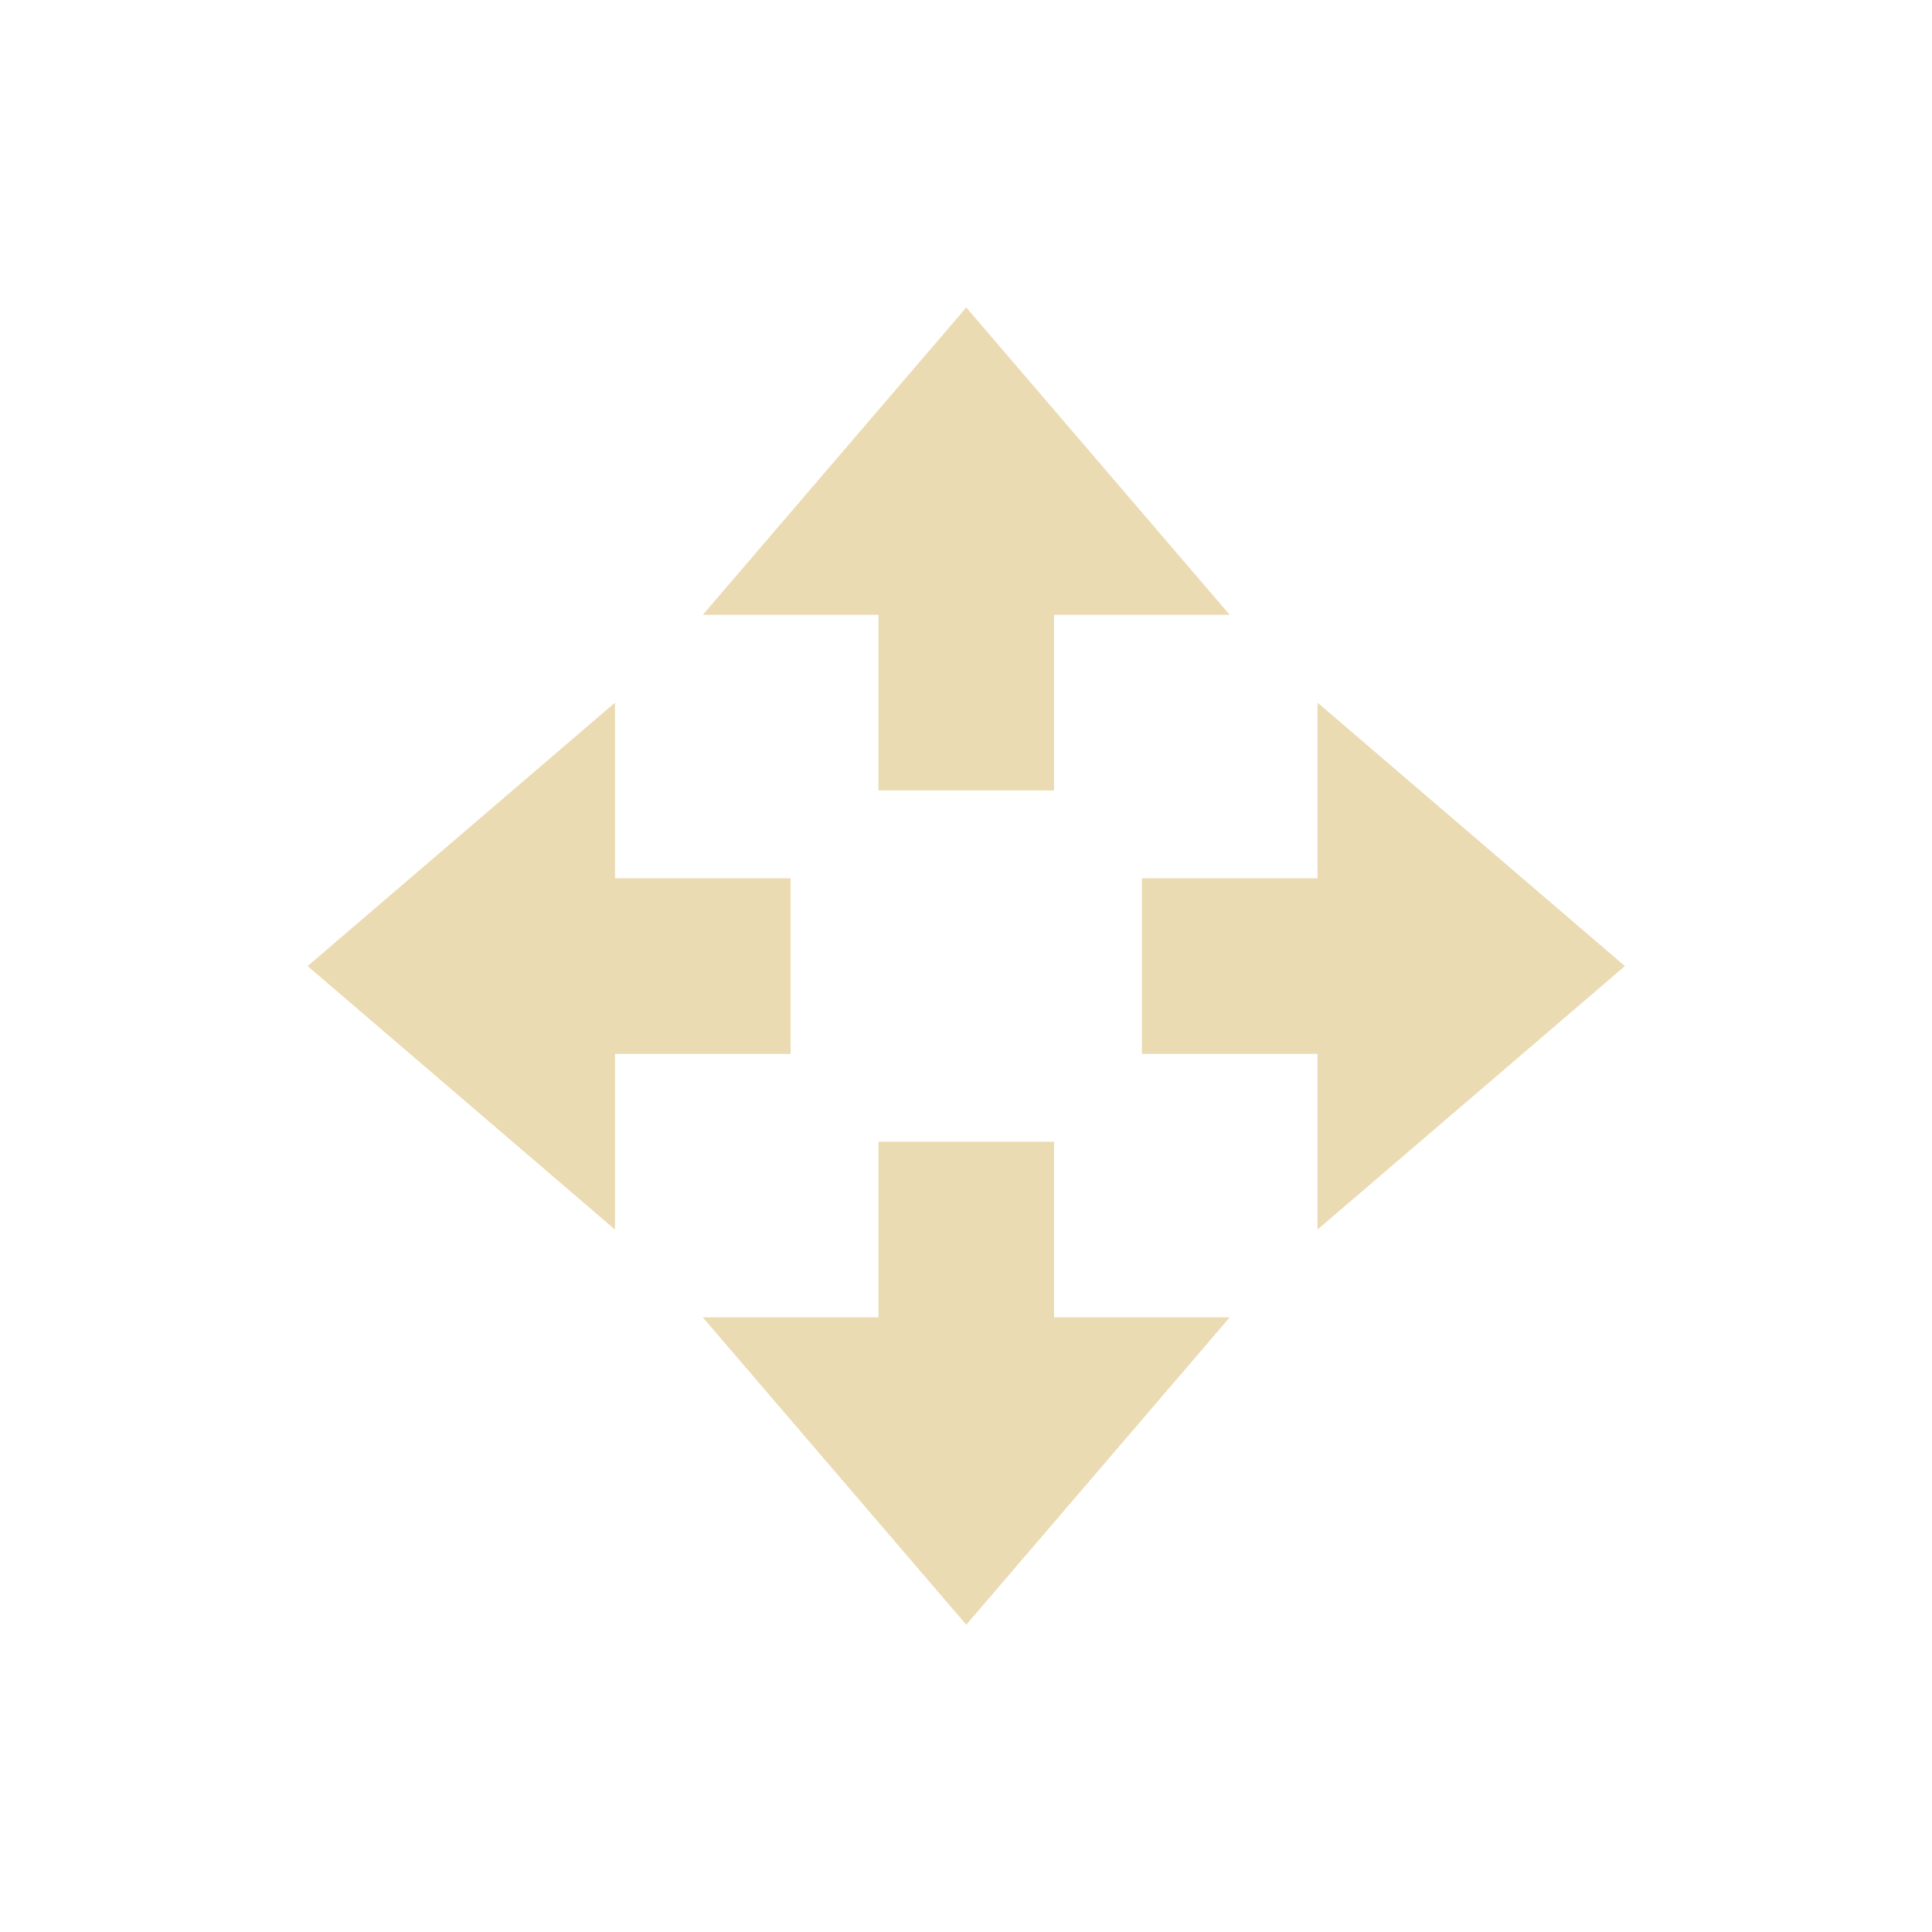
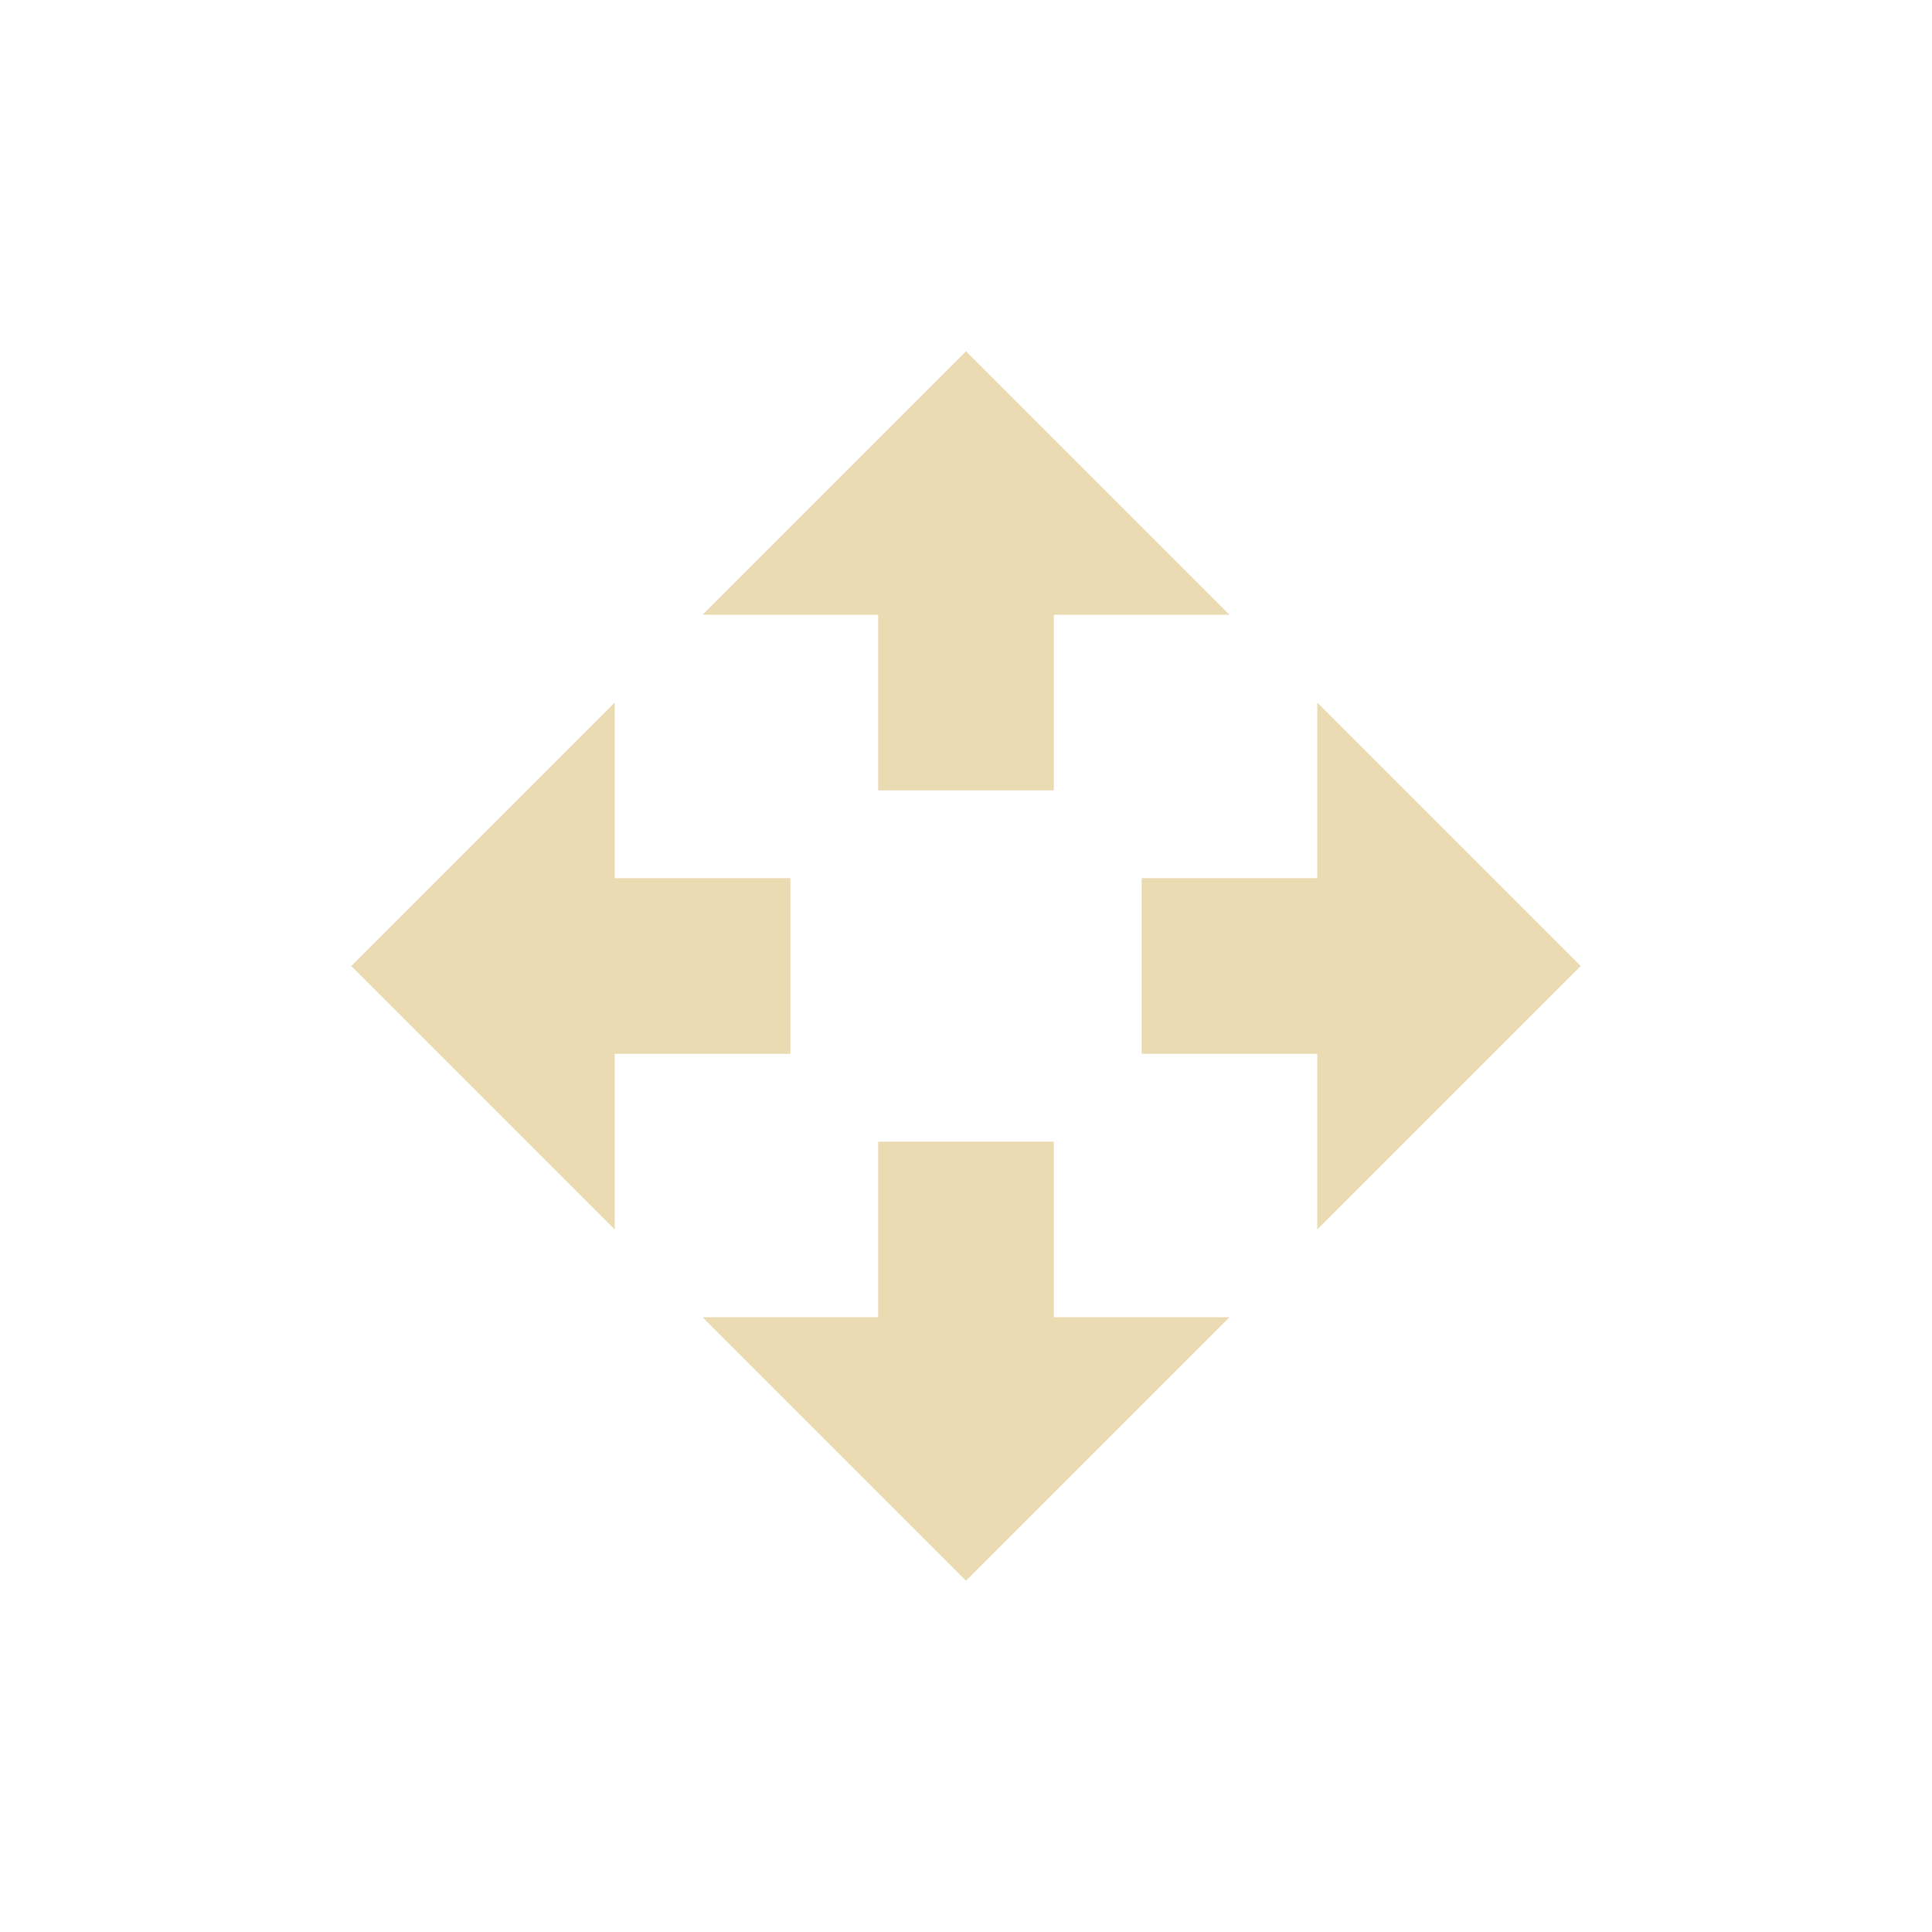
<svg xmlns="http://www.w3.org/2000/svg" width="22" height="22" version="1.1">
  <defs>
    <style type="text/css">.ColorScheme-Text { color:#ebdbb2; } .ColorScheme-Highlight { color:#458588; }</style>
  </defs>
-   <g class="ColorScheme-Text" transform="translate(3.003,2.981)" fill="currentColor">
-     <path transform="translate(-585 59)" d="m593-43.48-3-3.5h2v-2h2v2h2zm0-15-3 3.5h2v2h2v-2h2zm7.5 7.5-3.5-3v2h-2v2h2v2zm-15 0 3.5-3v2h2v2h-2v2z" />
-   </g>
+   <path class="ColorScheme-Text" d="m11 4-3 3h2v2h2v-2h2zm-4 4-3 3 3 3v-2h2v-2h-2zm8 0v2h-2v2h2v2l3-3zm-5 5v2h-2l3 3 3-3h-2v-2z" fill="currentColor" />
</svg>
